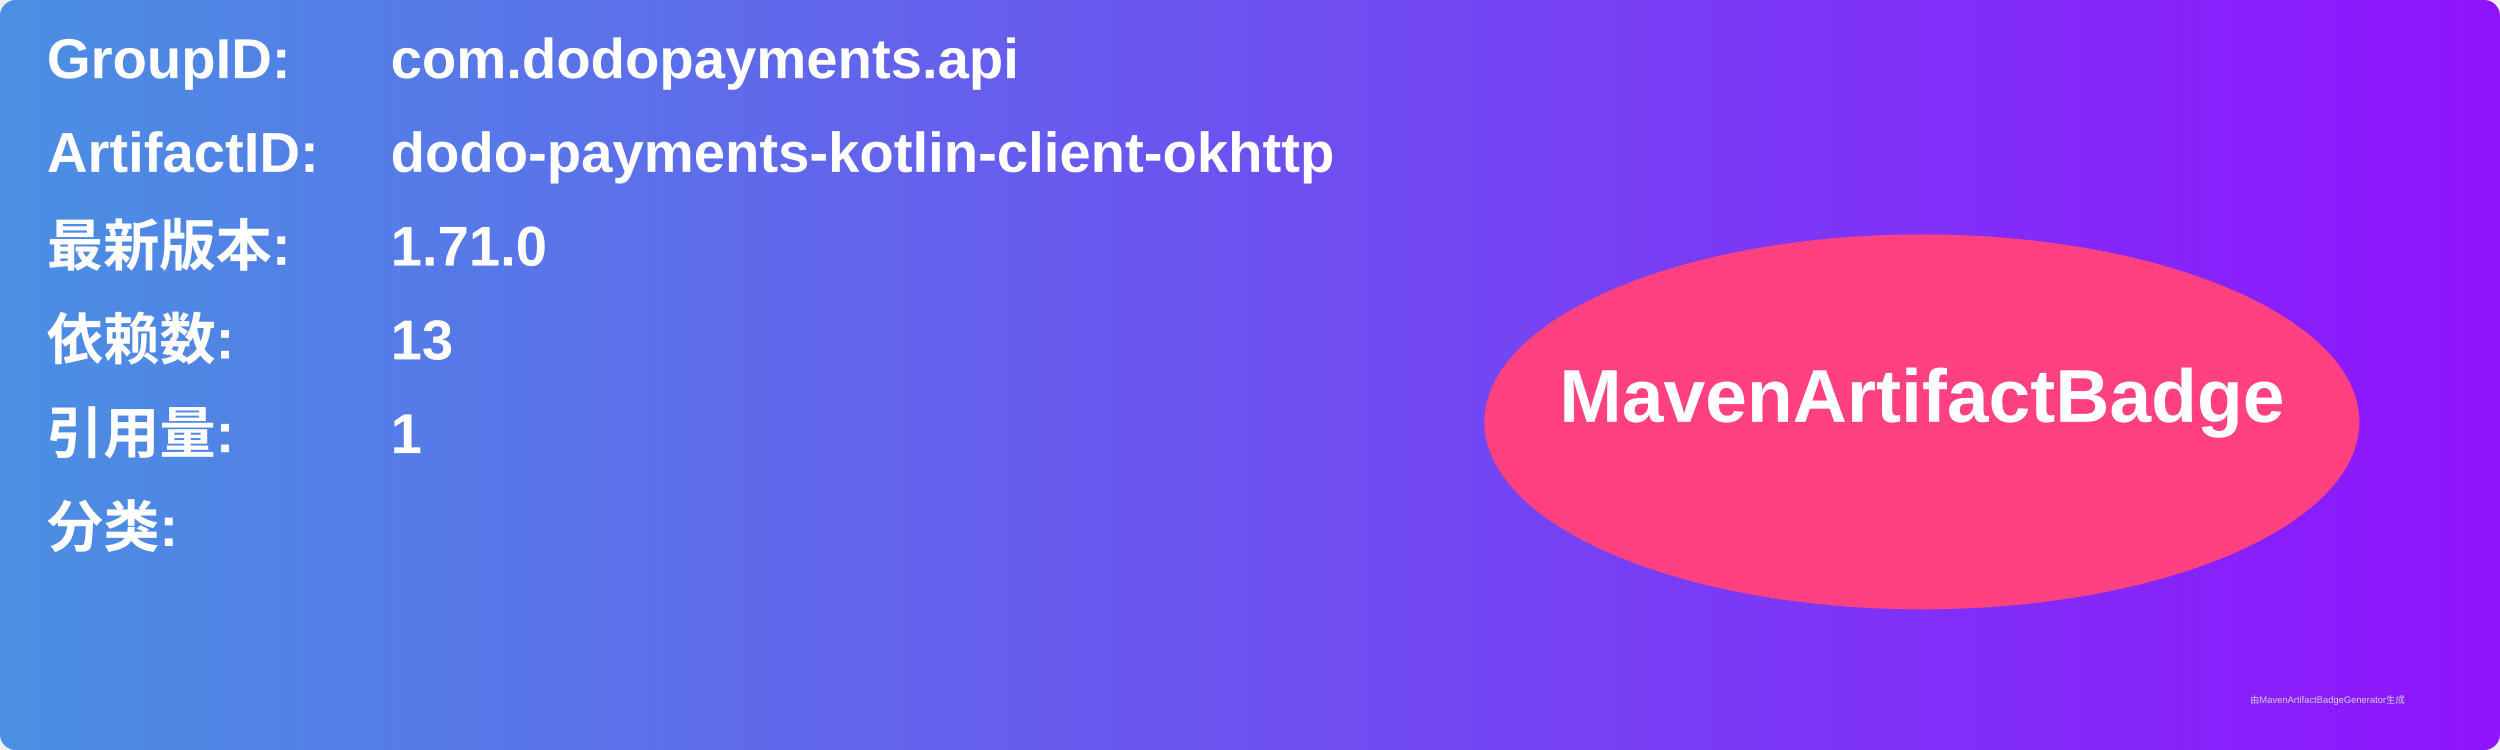
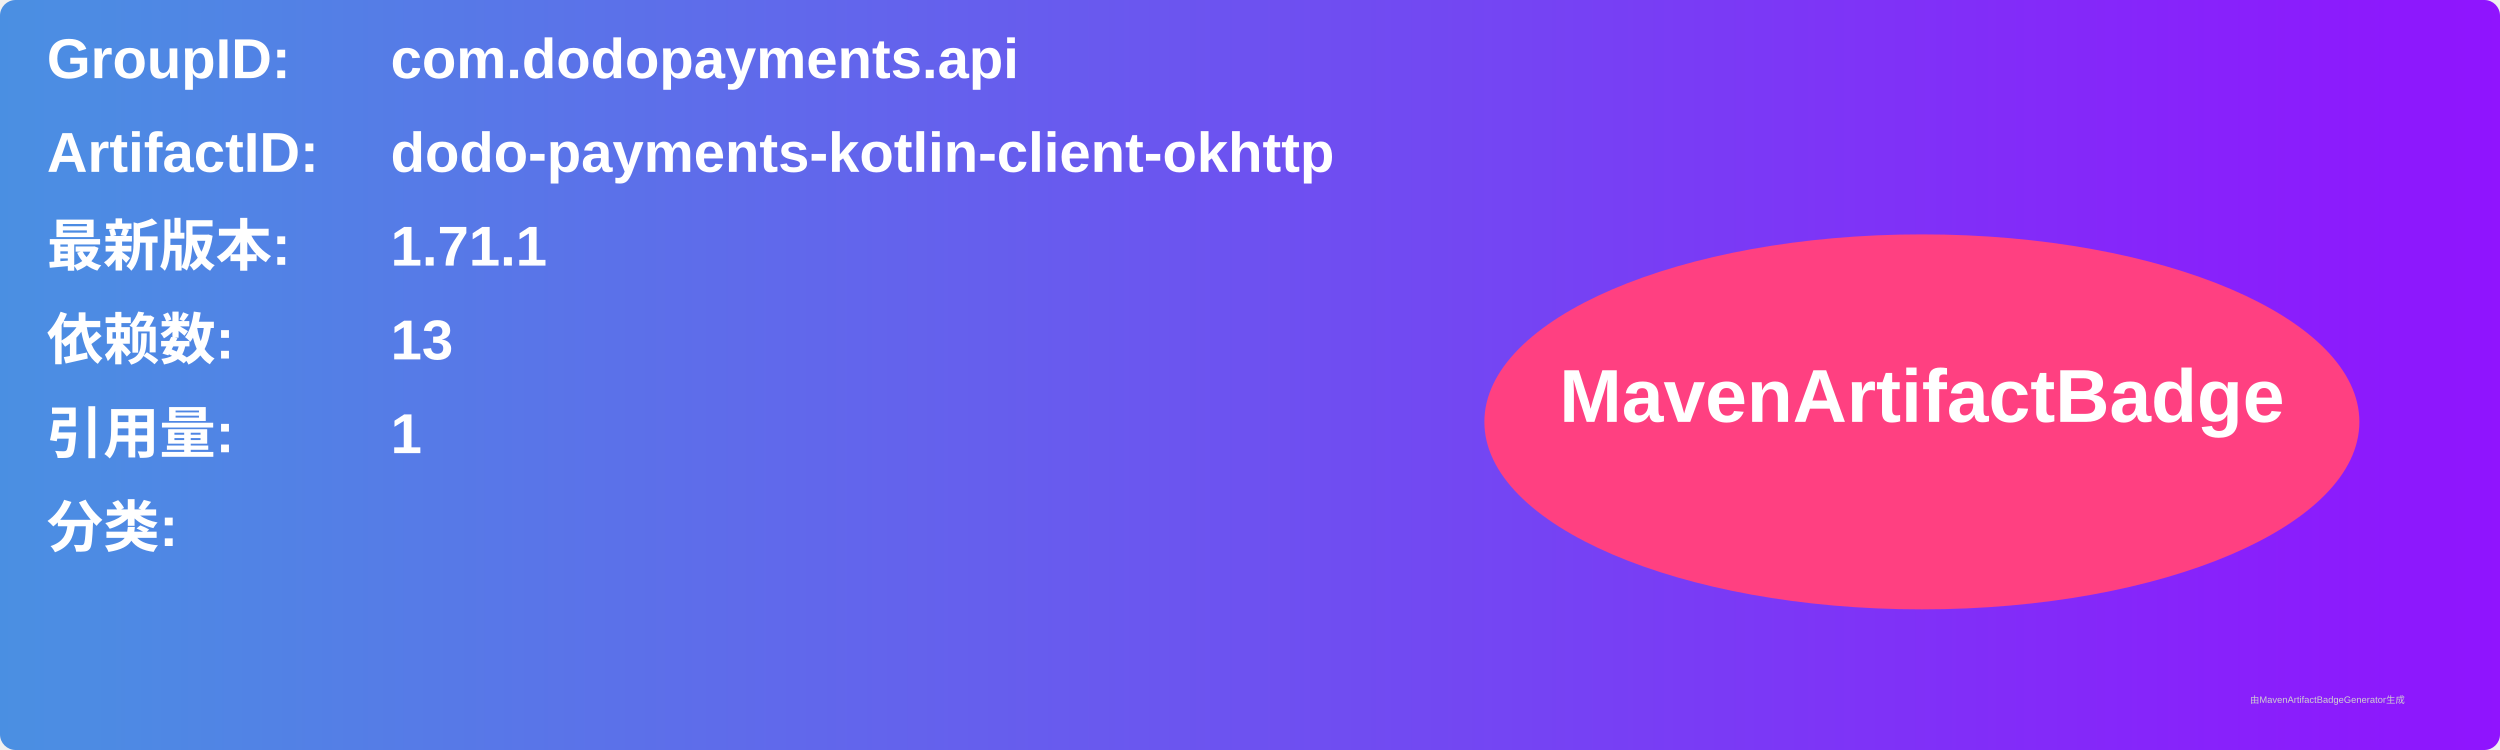
<svg xmlns="http://www.w3.org/2000/svg" width="800" height="240" viewBox="0 0 800 240">
  <linearGradient id="grad" x1="0%" y1="0%" x2="100%" y2="0%">
    <stop offset="0%" stop-color="#4a90e2" />
    <stop offset="100%" stop-color="#9013fe" />
  </linearGradient>
  <rect width="100%" height="100%" rx="5" ry="5" fill="url(#grad)" />
  <g transform="translate(15, 15)">
    <text x="0" y="10" font-family="Arial" font-size="18" fill="white" font-weight="bold" width="260">GroupID:</text>
    <text x="110" y="10" font-family="Arial" font-size="18" fill="white" font-weight="bold" width="460">com.dodopayments.api</text>
    <text x="0" y="40" font-family="Arial" font-size="18" fill="white" font-weight="bold" width="260">ArtifactID:</text>
    <text x="110" y="40" font-family="Arial" font-size="18" fill="white" font-weight="bold" width="460">dodo-payments-kotlin-client-okhttp</text>
    <text x="0" y="70" font-family="Arial" font-size="18" fill="white" font-weight="bold">最新版本:</text>
    <text x="110" y="70" font-family="Arial" font-size="18" fill="white" font-weight="bold">
-       <tspan font-weight="bold">1.71.0</tspan>
+       <tspan font-weight="bold">1.71.1</tspan>
    </text>
    <text x="0" y="100" font-family="Arial" font-size="18" fill="white" font-weight="bold">依赖数: </text>
    <text x="110" y="100" font-family="Arial" font-size="18" fill="white">
      <tspan font-weight="bold">13</tspan>
    </text>
    <text x="0" y="130" font-family="Arial" font-size="18" fill="white" font-weight="bold">引用量: </text>
    <text x="110" y="130" font-family="Arial" font-size="18" fill="white">
      <tspan font-weight="bold">1</tspan>
    </text>
    <text x="0" y="160" font-family="Arial" font-size="18" fill="white" font-weight="bold">分类:</text>
    <text x="10" y="190" font-family="Arial" font-size="10" fill="white">
      <tspan font-weight="bold" />
    </text>
    <ellipse cx="600" cy="120" rx="140" ry="60" fill="#ff4081" />
    <text x="600" y="120" text-anchor="middle" font-family="Arial" font-size="24" fill="white" font-weight="bold">MavenArtifactBadge</text>
  </g>
  <text x="720" y="225" font-family="Arial" font-size="3" fill="#d0d0d0">由MavenArtifactBadgeGenerator生成</text>
</svg>
